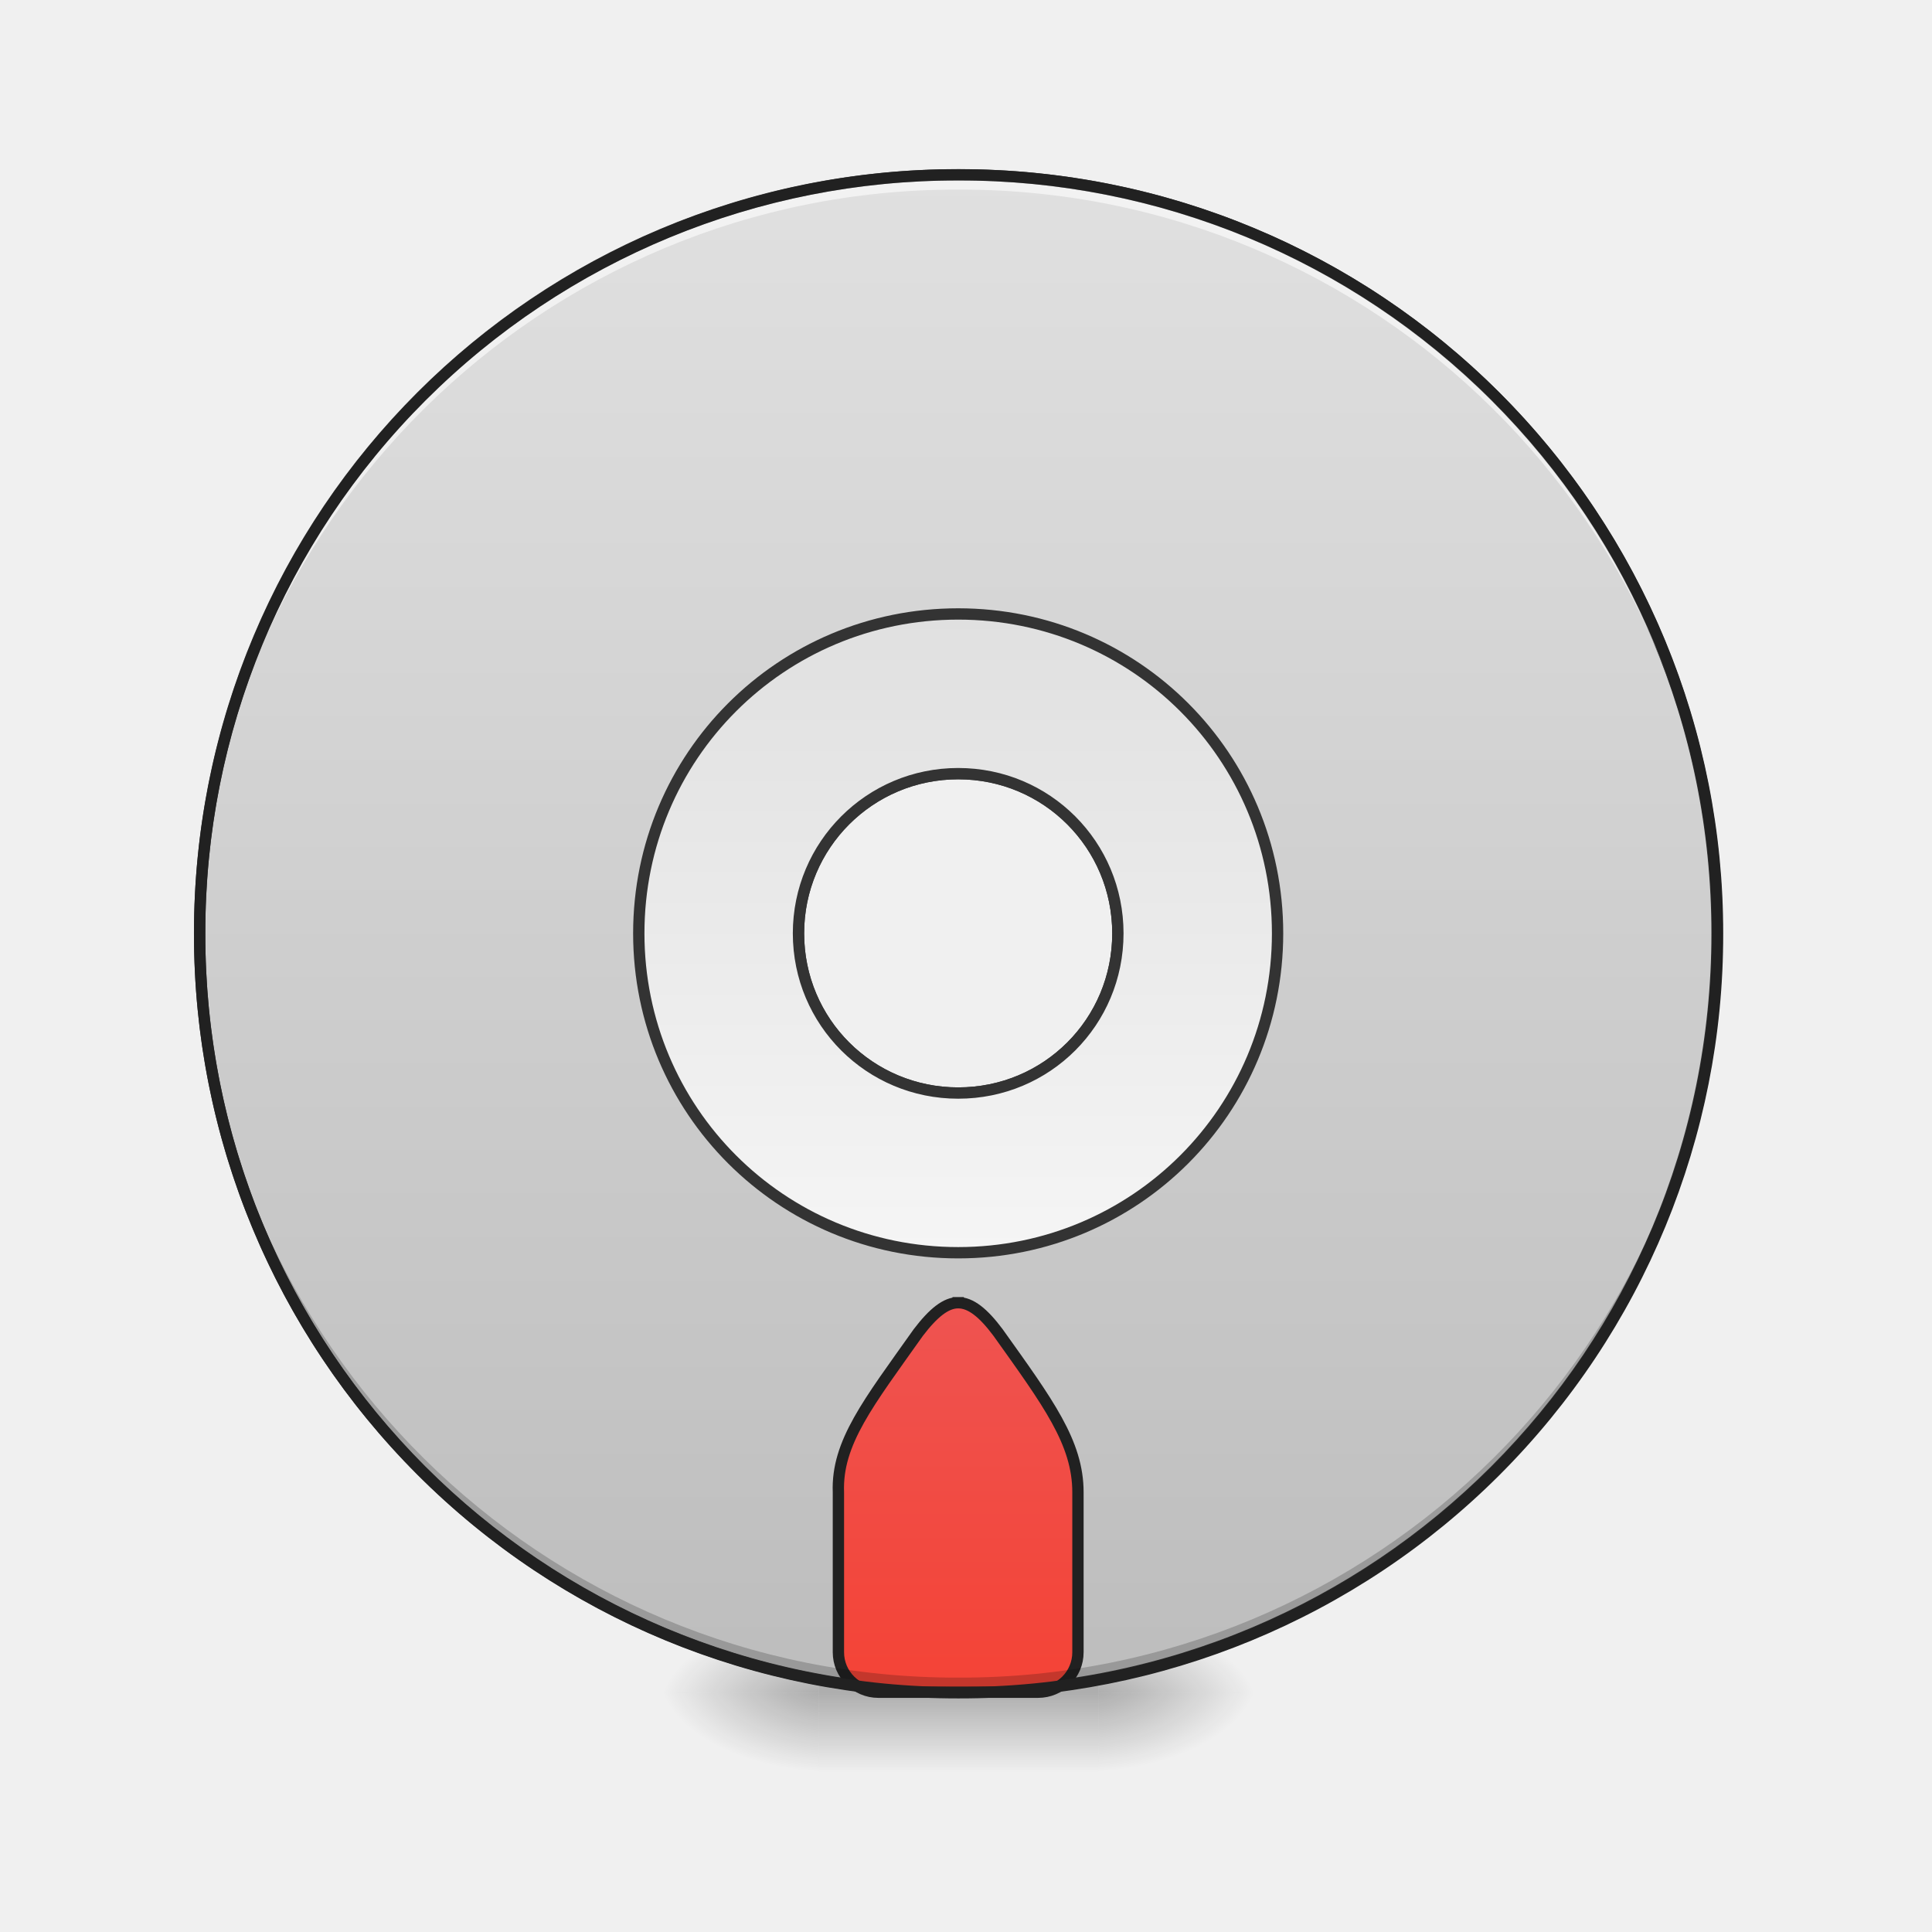
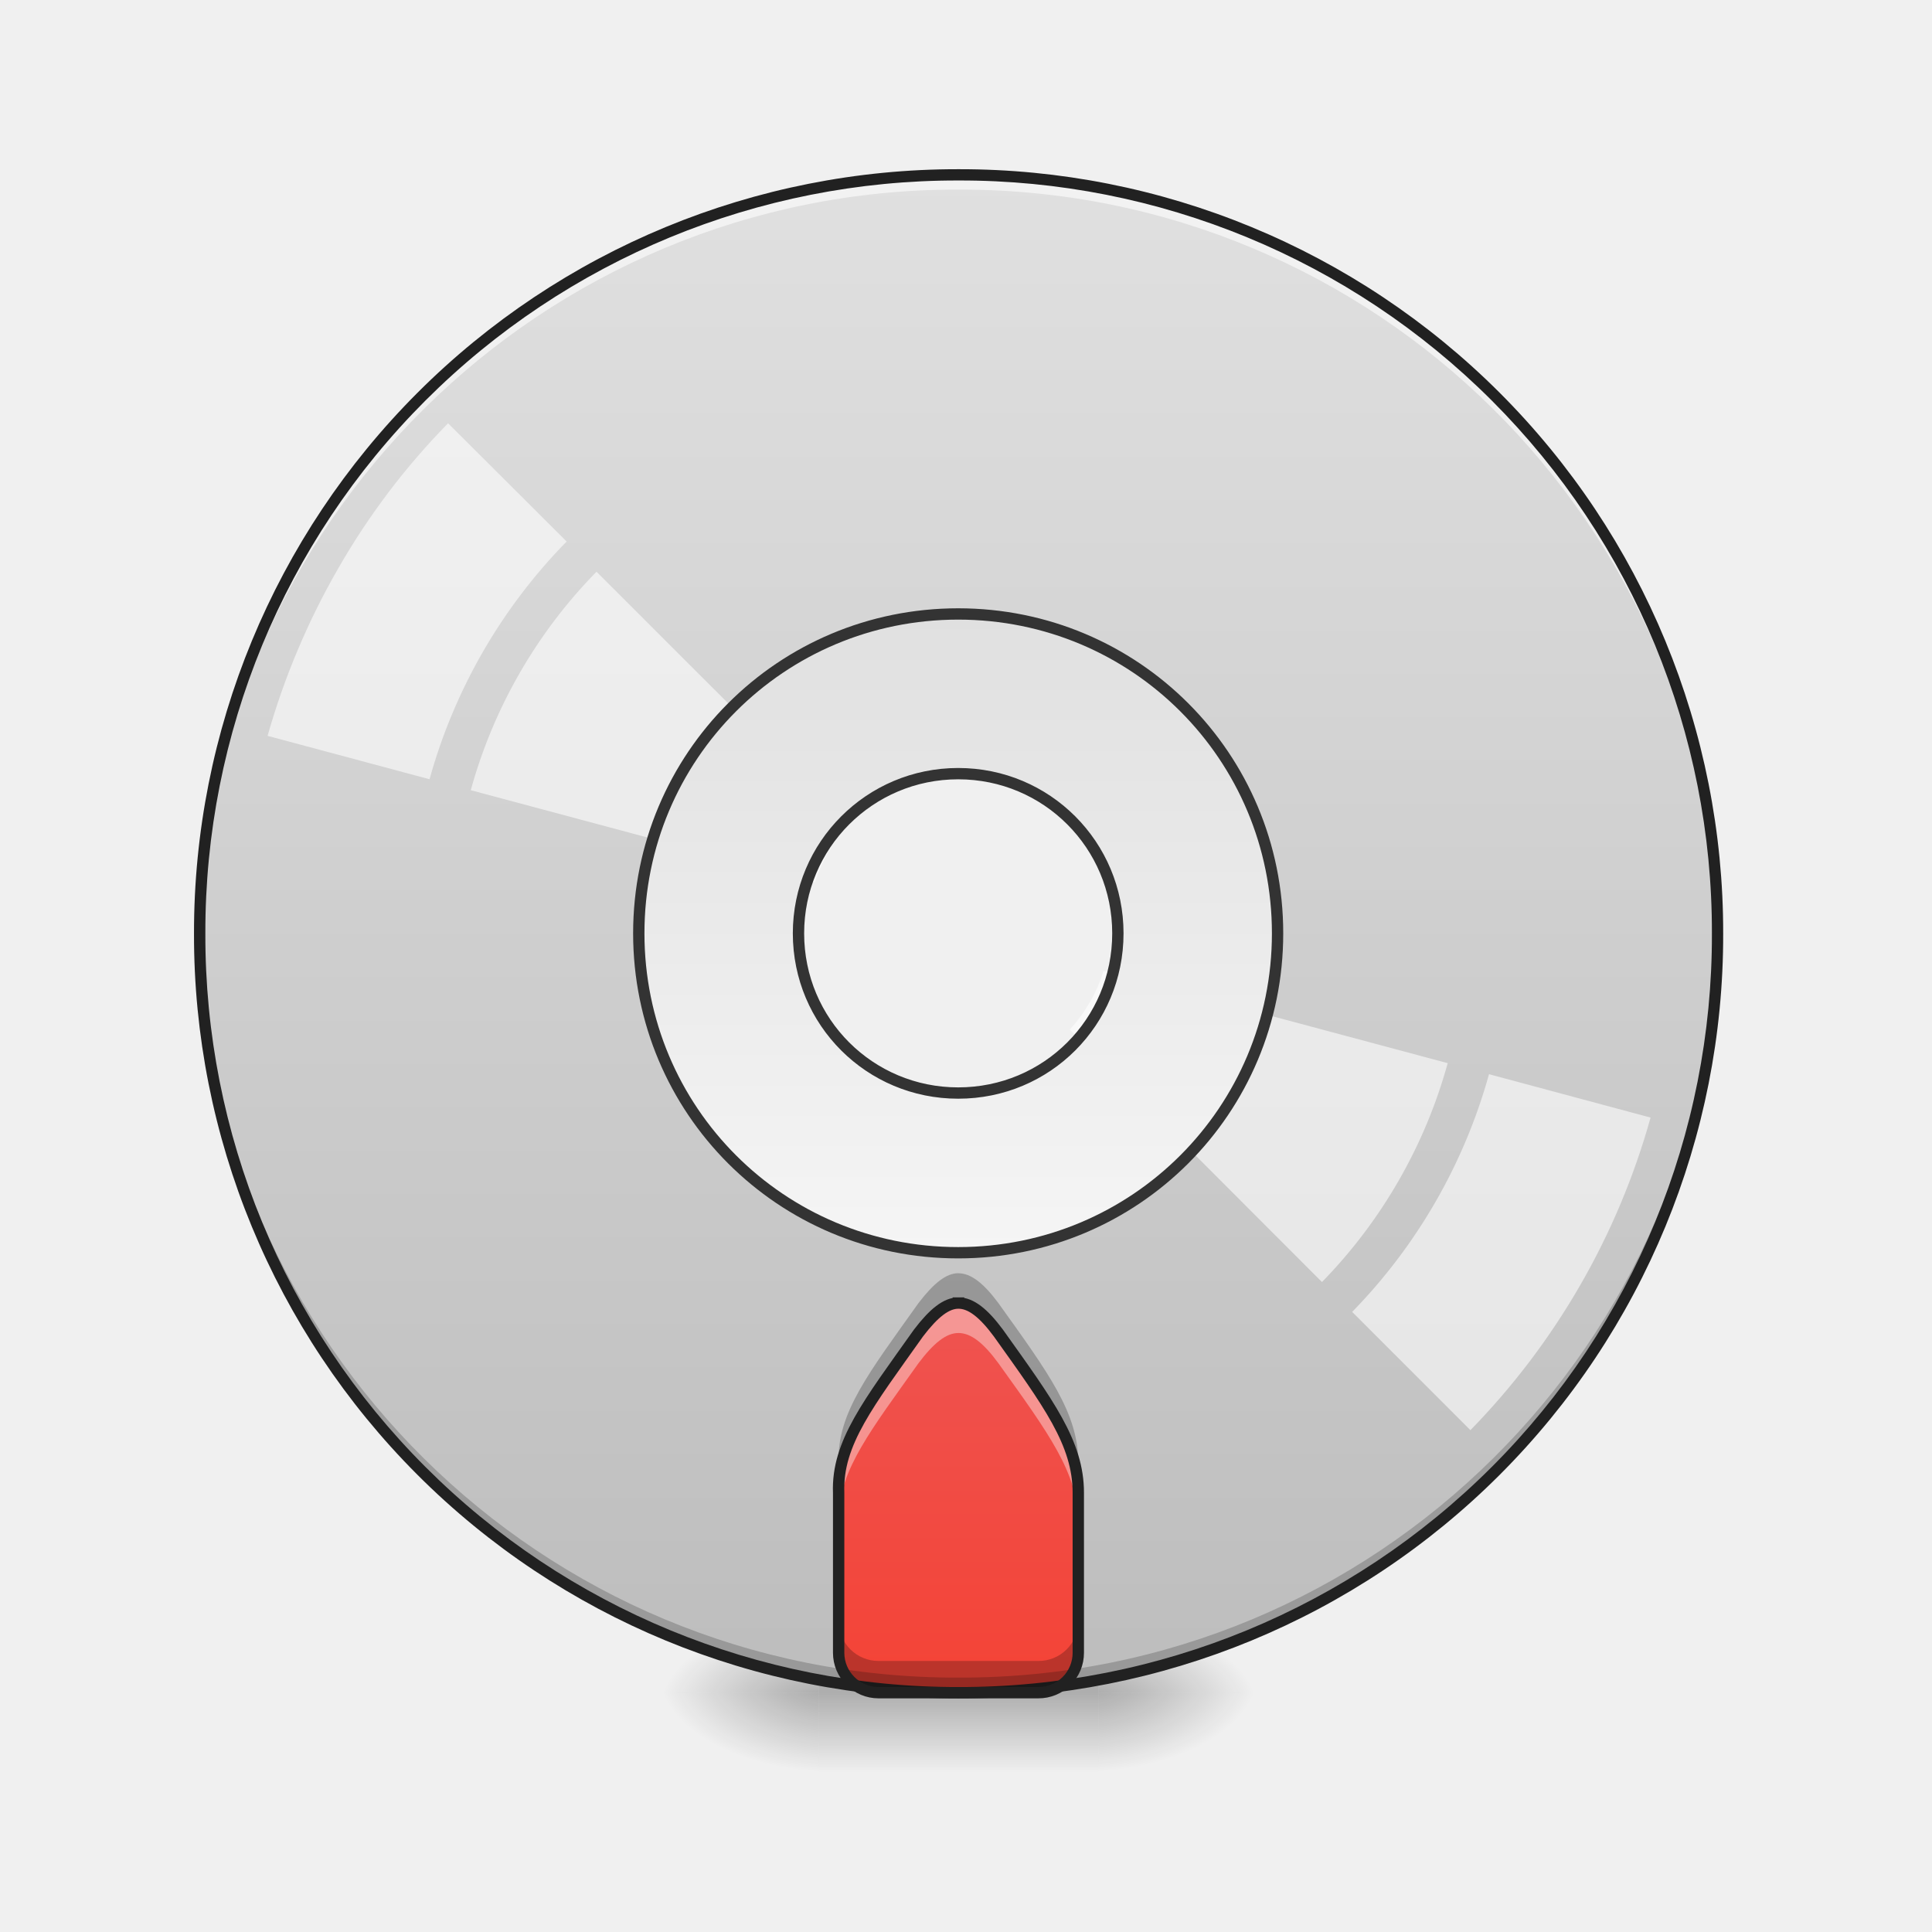
<svg xmlns="http://www.w3.org/2000/svg" width="32" height="32" viewBox="0 0 24 24">
  <defs>
    <radialGradient id="a" gradientUnits="userSpaceOnUse" cx="450.909" cy="189.579" fx="450.909" fy="189.579" r="21.167" gradientTransform="matrix(0 -.0586 -.10548 0 33.392 47.696)">
      <stop offset="0" stop-opacity=".314" />
      <stop offset=".222" stop-opacity=".275" />
      <stop offset="1" stop-opacity="0" />
    </radialGradient>
    <radialGradient id="b" gradientUnits="userSpaceOnUse" cx="450.909" cy="189.579" fx="450.909" fy="189.579" r="21.167" gradientTransform="matrix(0 .0586 .10548 0 -9.578 -5.646)">
      <stop offset="0" stop-opacity=".314" />
      <stop offset=".222" stop-opacity=".275" />
      <stop offset="1" stop-opacity="0" />
    </radialGradient>
    <radialGradient id="c" gradientUnits="userSpaceOnUse" cx="450.909" cy="189.579" fx="450.909" fy="189.579" r="21.167" gradientTransform="matrix(0 -.0586 .10548 0 -9.578 47.696)">
      <stop offset="0" stop-opacity=".314" />
      <stop offset=".222" stop-opacity=".275" />
      <stop offset="1" stop-opacity="0" />
    </radialGradient>
    <radialGradient id="d" gradientUnits="userSpaceOnUse" cx="450.909" cy="189.579" fx="450.909" fy="189.579" r="21.167" gradientTransform="matrix(0 .0586 -.10548 0 33.392 -5.646)">
      <stop offset="0" stop-opacity=".314" />
      <stop offset=".222" stop-opacity=".275" />
      <stop offset="1" stop-opacity="0" />
    </radialGradient>
    <linearGradient id="e" gradientUnits="userSpaceOnUse" x1="255.323" y1="233.5" x2="255.323" y2="254.667" gradientTransform="matrix(.01002 0 0 .04688 9.349 10.08)">
      <stop offset="0" stop-opacity=".275" />
      <stop offset="1" stop-opacity="0" />
    </linearGradient>
-     <linearGradient id="f" gradientUnits="userSpaceOnUse" x1="254" y1="-168.667" x2="254" y2="233.5" gradientTransform="matrix(3.77953 0 0 3.77953 0 812.598)">
+     <linearGradient id="f" gradientUnits="userSpaceOnUse" x1="254" y1="-168.667" x2="254" y2="233.5" gradientTransform="matrix(.04688 0 0 .04688 0 10.08)">
      <stop offset="0" stop-color="#e0e0e0" />
      <stop offset="1" stop-color="#bdbdbd" />
    </linearGradient>
-     <linearGradient id="g" gradientUnits="userSpaceOnUse" x1="960" y1="1695.118" x2="960" y2="1315.118">
+     <linearGradient id="g" gradientUnits="userSpaceOnUse" x1="960" y1="1695.118" x2="960" y2="1315.118" gradientTransform="matrix(.0124 0 0 .0124 0 0)">
      <stop offset="0" stop-color="#f44336" />
      <stop offset="1" stop-color="#ef5350" />
    </linearGradient>
    <linearGradient id="h" gradientUnits="userSpaceOnUse" x1="254" y1="117.083" x2="254" y2="-52.25" gradientTransform="matrix(3.77953 0 0 3.77953 0 812.598)">
      <stop offset="0" stop-color="#f5f5f5" />
      <stop offset="1" stop-color="#e0e0e0" />
    </linearGradient>
  </defs>
  <path d="M13.645 21.027h1.984v-.996h-1.984zm0 0" fill="url(#a)" />
  <path d="M10.172 21.027H8.187v.993h1.985zm0 0" fill="url(#b)" />
  <path d="M10.172 21.027H8.187v-.996h1.985zm0 0" fill="url(#c)" />
  <path d="M13.645 21.027h1.984v.993h-1.984zm0 0" fill="url(#d)" />
  <path d="M10.172 20.777h3.473v1.243h-3.473zm0 0" fill="url(#e)" />
-   <path d="M959.908 175.101c-421.062 0-759.927 338.866-759.927 759.928s338.865 760.242 759.927 760.242c421.063 0 760.243-339.18 760.243-760.242 0-421.062-339.18-759.928-760.243-759.928zm0 599.943c88.81 0 159.985 71.49 159.985 159.985 0 88.81-71.174 159.985-159.985 159.985-88.495 0-159.984-71.175-159.984-159.985 0-88.496 71.489-159.985 159.984-159.985zm0 0" transform="scale(.0124)" fill="url(#f)" stroke-width="11.339" stroke-linecap="round" stroke="#333" />
-   <path d="M959.908 1305.072c-12.282 0-24.88 10.078-39.996 29.919-49.759 70.23-81.882 110.225-79.992 159.984v160.3c0 22.045 17.95 39.996 39.996 39.996h159.985c22.36 0 39.996-17.95 39.996-39.996v-160.3c0-49.759-29.918-89.755-79.992-159.984-14.802-19.84-27.4-29.919-39.997-29.919zm0 0" transform="scale(.0124)" fill="url(#g)" stroke-width="11.339" stroke-linecap="square" stroke-linejoin="bevel" stroke="#212121" />
+   <path d="M11.906 2.172a9.404 9.404 0 0 0-9.426 9.426 9.408 9.408 0 0 0 9.426 9.43 9.41 9.41 0 0 0 9.43-9.43 9.408 9.408 0 0 0-9.43-9.426zm0 7.441a1.98 1.98 0 0 1 1.985 1.985 1.977 1.977 0 0 1-1.985 1.984 1.98 1.98 0 0 1-1.984-1.984c0-1.098.887-1.985 1.984-1.985zm0 0" fill="url(#f)" />
+   <path d="M11.906 16.188c-.152 0-.308.125-.496.37-.617.872-1.015 1.368-.992 1.985v1.988c0 .274.223.496.496.496h1.984a.494.494 0 0 0 .497-.496v-1.988c0-.617-.372-1.113-.993-1.984-.183-.247-.34-.372-.496-.372zm0 0" fill="url(#g)" />
  <path d="M11.906 21.027a9.408 9.408 0 0 1-9.426-9.43v-.09a9.404 9.404 0 0 0 9.426 9.333 9.402 9.402 0 0 0 9.426-9.332c0 .031.004.058.004.09a9.41 9.41 0 0 1-9.43 9.43zm0 0" fill-opacity=".196" />
  <path d="M11.906 2.172a9.404 9.404 0 0 0-9.426 9.52 9.408 9.408 0 0 1 9.426-9.337 9.405 9.405 0 0 1 9.426 9.336c0-.03.004-.062.004-.093a9.408 9.408 0 0 0-9.43-9.426zm0 0" fill="#fff" fill-opacity=".588" />
  <path d="M11.906 2.102a9.48 9.48 0 0 0-9.496 9.496 9.48 9.48 0 0 0 9.496 9.5 9.48 9.48 0 0 0 9.5-9.5 9.48 9.48 0 0 0-9.5-9.496zm0 .14a9.335 9.335 0 0 1 9.36 9.356 9.336 9.336 0 0 1-9.36 9.359 9.335 9.335 0 0 1-9.355-9.36 9.334 9.334 0 0 1 9.355-9.355zm0 0" fill="#212121" />
+   <path d="M5.566 5.258a8.884 8.884 0 0 0-1.363 1.8 9.203 9.203 0 0 0-.879 2.083l2.012.539a6.816 6.816 0 0 1 1.703-2.953zM7.41 7.102a6.248 6.248 0 0 0-1.562 2.714l4.277 1.145c.082-.27.227-.52.418-.727zm6.297 4.96c-.039.133-.098.266-.168.387s-.156.239-.25.34l3.133 3.137a6.283 6.283 0 0 0 1.562-2.719zm4.79 1.282a6.847 6.847 0 0 1-1.7 2.953l1.469 1.469a9.029 9.029 0 0 0 2.238-3.883zm0 0" fill="#fff" fill-opacity=".588" />
  <path d="M959.908 615.06c-177.306 0-319.97 142.663-319.97 319.969 0 177.306 142.664 319.97 319.97 319.97 177.306 0 319.97-142.664 319.97-319.97 0-177.306-142.664-319.97-319.97-319.97zm0 159.984c88.81 0 159.985 71.49 159.985 159.985 0 88.81-71.174 159.985-159.985 159.985-88.495 0-159.984-71.175-159.984-159.985 0-88.496 71.489-159.985 159.984-159.985zm0 0" transform="scale(.0124)" fill="url(#h)" stroke-width="11.339" stroke-linecap="round" stroke="#333" />
+   <path d="M11.906 16.188c-.152 0-.308.125-.496.37-.617.872-1.015 1.368-.992 1.985v.281c.02-.578.406-1.066.992-1.89.188-.25.344-.375.496-.375.156 0 .313.125.496.375.621.867.993 1.363.993 1.984v-.375c0-.617-.372-1.113-.993-1.984-.183-.247-.34-.372-.496-.372zm0 0" fill="#fff" fill-opacity=".392" />
+   <path d="M10.418 18.45v.093zm0 1.687v.394c0 .274.223.496.496.496h1.984a.494.494 0 0 0 .497-.496v-.394a.492.492 0 0 1-.497.496h-1.984a.494.494 0 0 1-.496-.496zm0 0M11.906 15.816c-.152 0-.308.125-.496.371-.617.868-1.015 1.368-.992 1.985v.277c.02-.574.406-1.066.992-1.89.188-.247.344-.372.496-.372.156 0 .313.125.496.372.621.87.993 1.367.993 1.984v-.371c0-.621-.372-1.117-.993-1.985-.183-.246-.34-.37-.496-.37zm0 0" fill-opacity=".235" />
+   <path d="M11.906 16.187c-.152 0-.308.125-.496.372-.617.87-1.015 1.367-.992 1.984v1.988c0 .274.223.496.496.496h1.984a.494.494 0 0 0 .497-.496v-1.988c0-.617-.372-1.113-.993-1.984-.183-.247-.34-.372-.496-.372zm0 0" fill="none" stroke-width=".141" stroke-linecap="square" stroke-linejoin="bevel" stroke="#212121" />
</svg>
